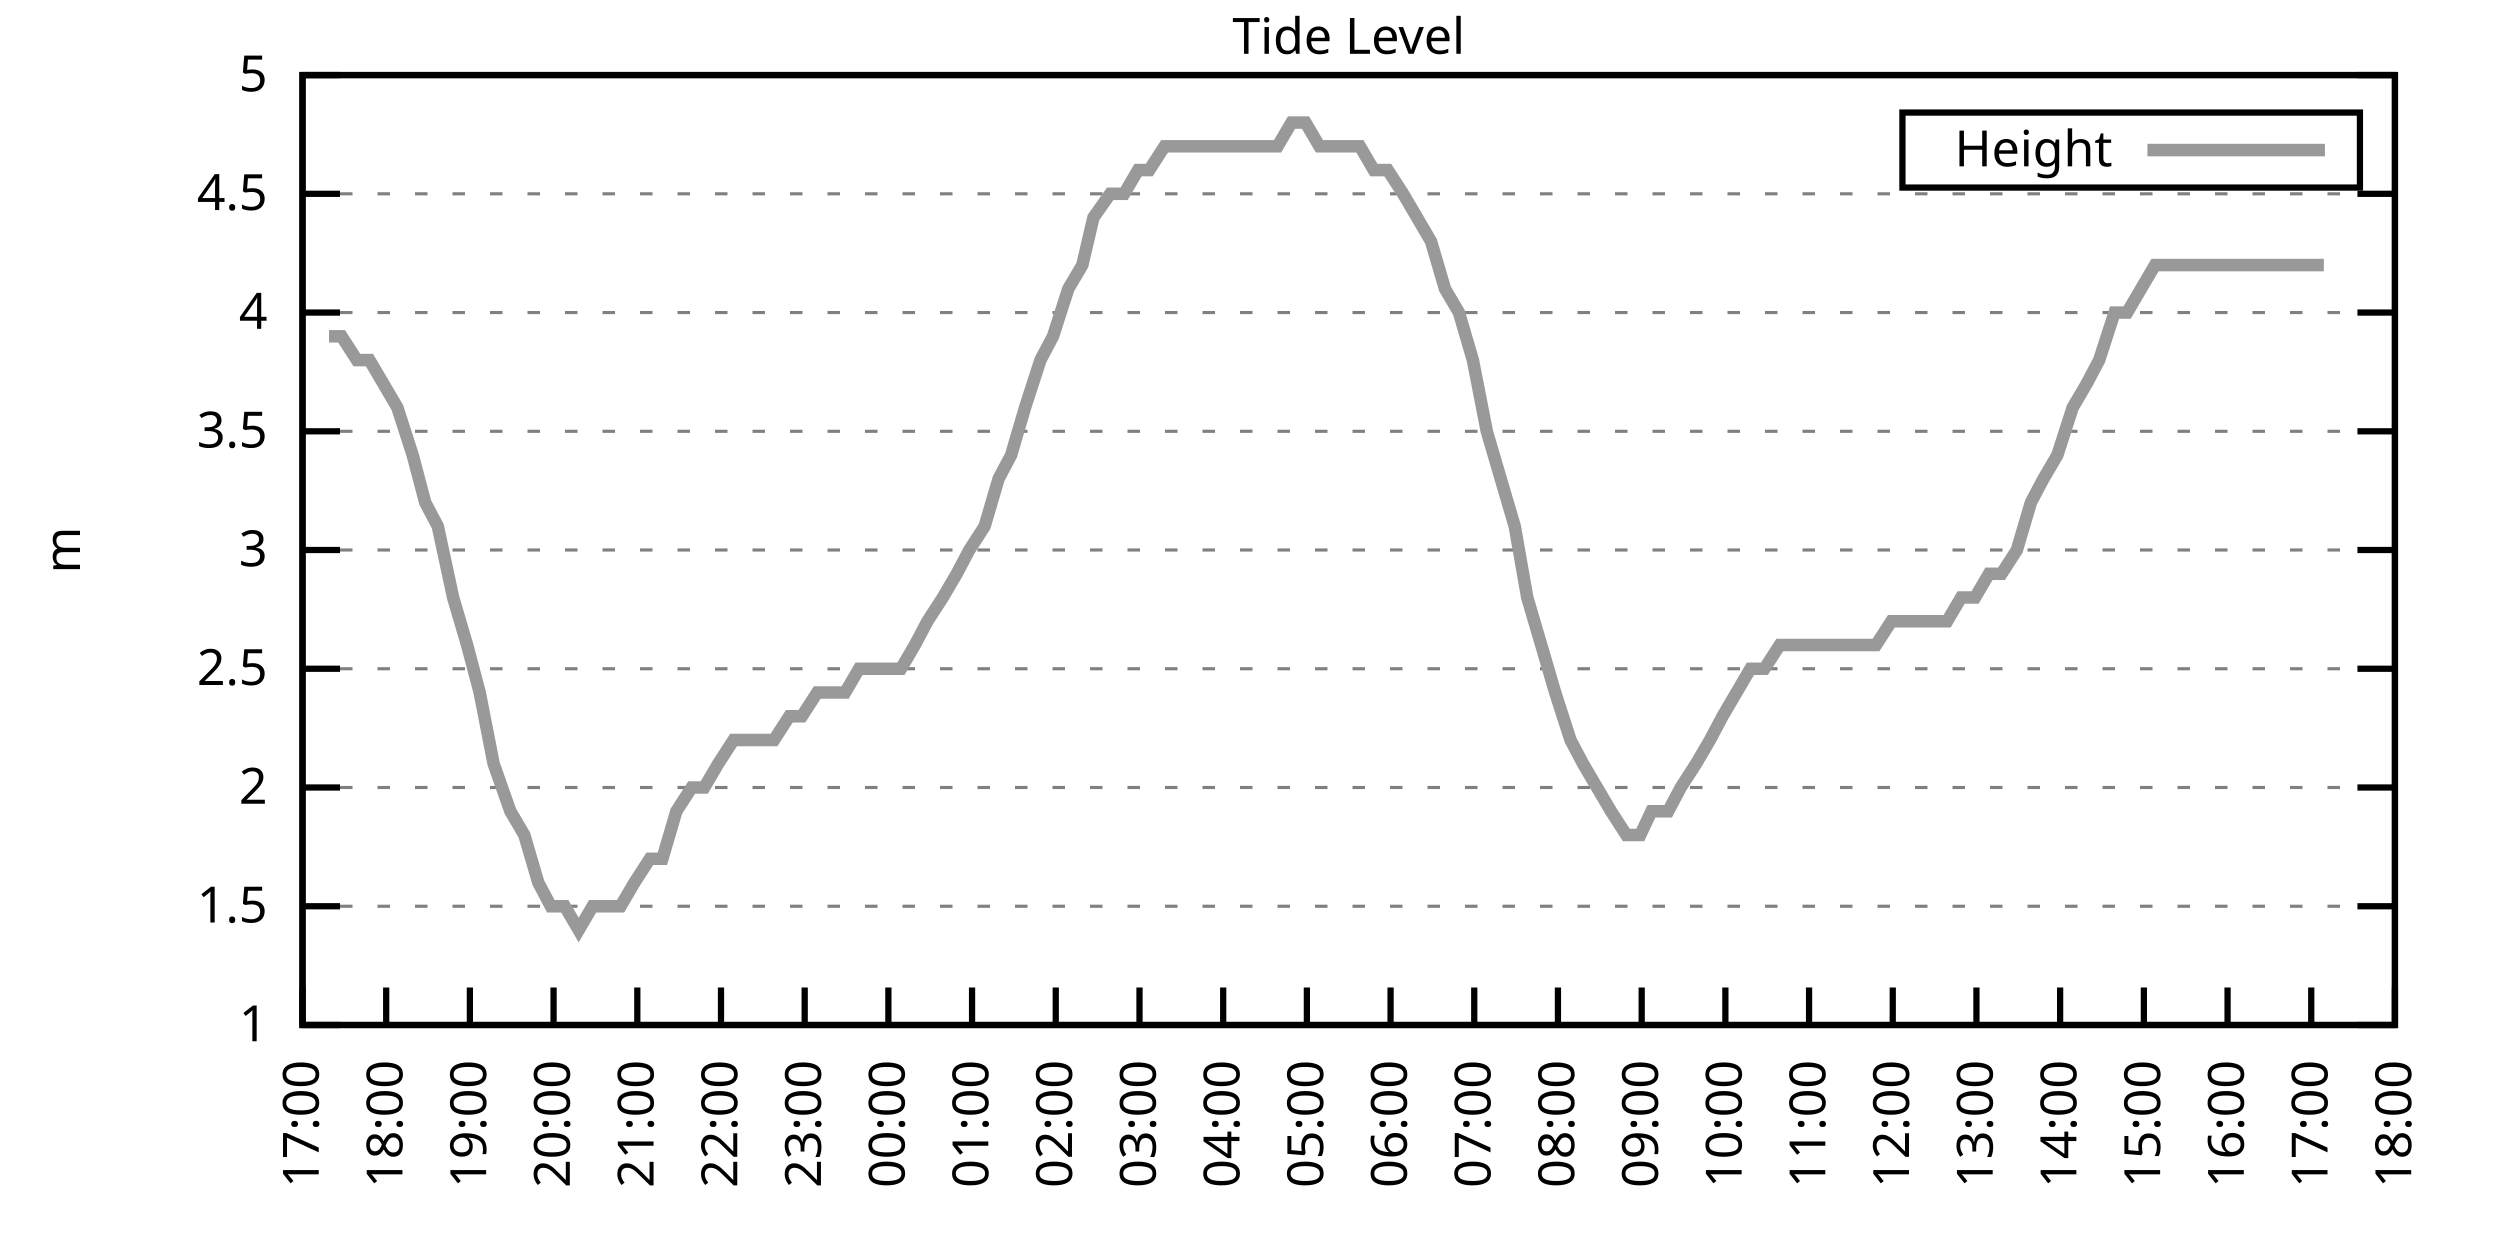
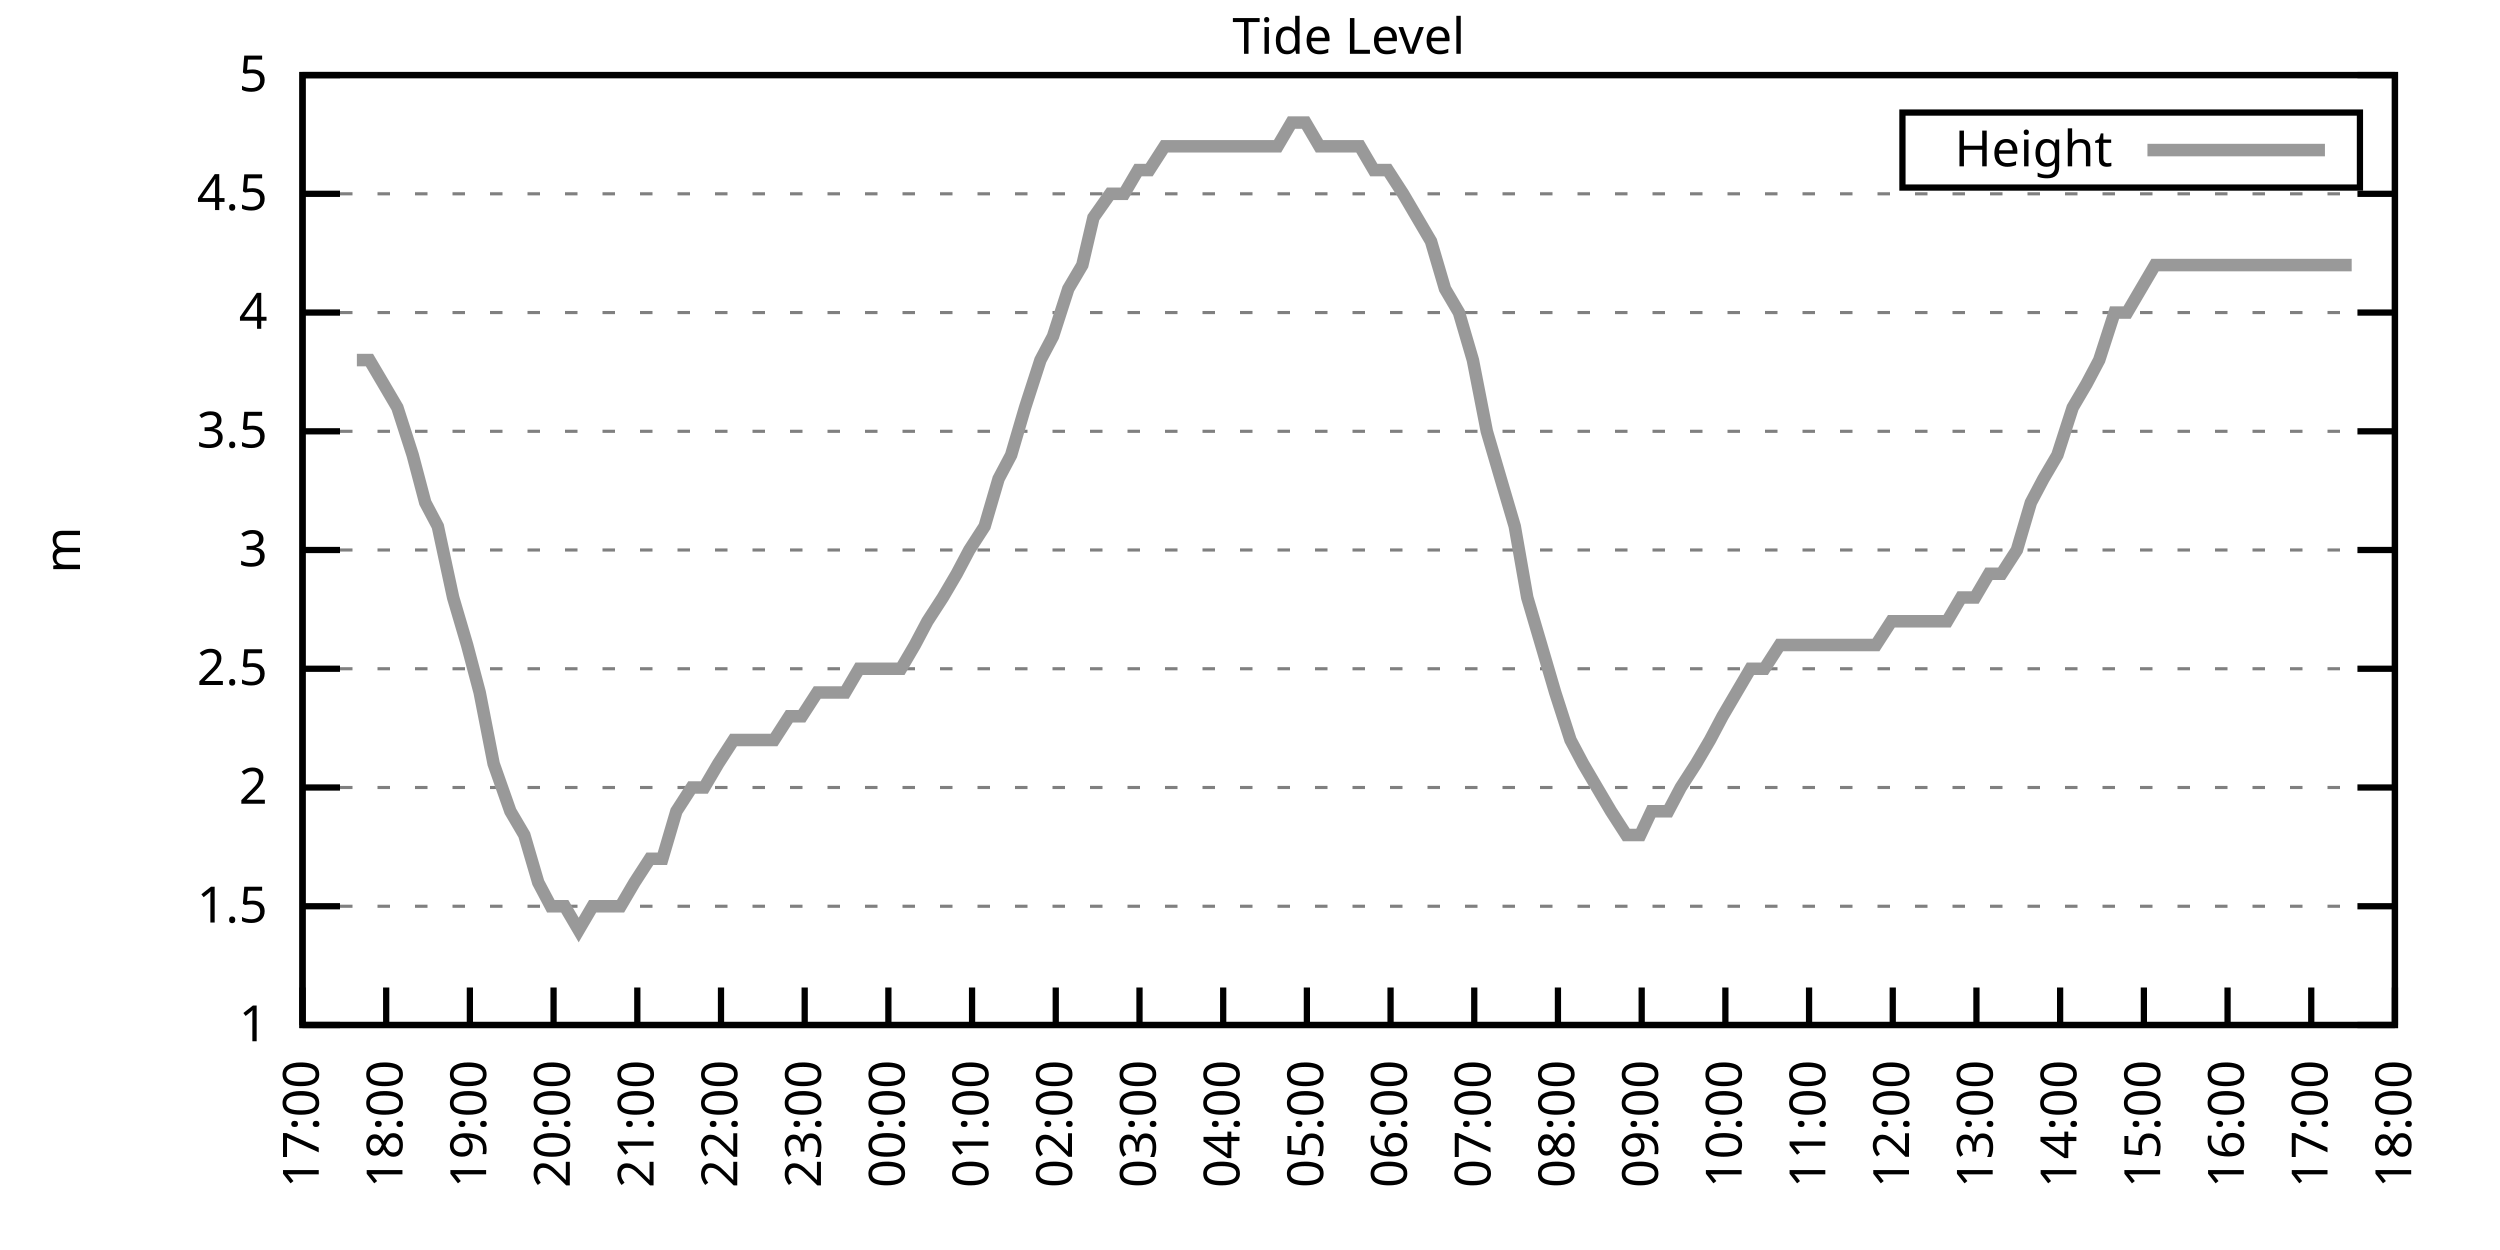
<svg xmlns="http://www.w3.org/2000/svg" xmlns:xlink="http://www.w3.org/1999/xlink" width="400" height="200" viewBox="0 0 400 200">
  <g id="gnuplot_canvas">
    <rect x="0" y="0" width="400" height="200" fill="none" />
    <defs>
      <circle id="gpDot" r="0.5" stroke-width="0.5" stroke="currentColor" />
      <path id="gpPt0" stroke-width="0.333" stroke="currentColor" d="M-1,0 h2 M0,-1 v2" />
      <path id="gpPt1" stroke-width="0.333" stroke="currentColor" d="M-1,-1 L1,1 M1,-1 L-1,1" />
      <path id="gpPt2" stroke-width="0.333" stroke="currentColor" d="M-1,0 L1,0 M0,-1 L0,1 M-1,-1 L1,1 M-1,1 L1,-1" />
      <rect id="gpPt3" stroke-width="0.333" stroke="currentColor" x="-1" y="-1" width="2" height="2" />
      <rect id="gpPt4" stroke-width="0.333" stroke="currentColor" fill="currentColor" x="-1" y="-1" width="2" height="2" />
      <circle id="gpPt5" stroke-width="0.333" stroke="currentColor" cx="0" cy="0" r="1" />
      <use xlink:href="#gpPt5" id="gpPt6" fill="currentColor" stroke="none" />
      <path id="gpPt7" stroke-width="0.333" stroke="currentColor" d="M0,-1.33 L-1.33,0.67 L1.33,0.67 z" />
      <use xlink:href="#gpPt7" id="gpPt8" fill="currentColor" stroke="none" />
      <use xlink:href="#gpPt7" id="gpPt9" stroke="currentColor" transform="rotate(180)" />
      <use xlink:href="#gpPt9" id="gpPt10" fill="currentColor" stroke="none" />
      <use xlink:href="#gpPt3" id="gpPt11" stroke="currentColor" transform="rotate(45)" />
      <use xlink:href="#gpPt11" id="gpPt12" fill="currentColor" stroke="none" />
      <path id="gpPt13" stroke-width="0.333" stroke="currentColor" d="M0,1.330 L1.265,0.411 L0.782,-1.067 L-0.782,-1.076 L-1.265,0.411 z" />
      <use xlink:href="#gpPt13" id="gpPt14" fill="currentColor" stroke="none" />
      <filter id="textbox" filterUnits="objectBoundingBox" x="0" y="0" height="1" width="1">
        <feFlood flood-color="white" flood-opacity="1" result="bgnd" />
        <feComposite in="SourceGraphic" in2="bgnd" operator="atop" />
      </filter>
      <filter id="greybox" filterUnits="objectBoundingBox" x="0" y="0" height="1" width="1">
        <feFlood flood-color="lightgrey" flood-opacity="1" result="grey" />
        <feComposite in="SourceGraphic" in2="grey" operator="atop" />
      </filter>
    </defs>
    <g fill="none" color="white" stroke="currentColor" stroke-width="1.00" stroke-linecap="butt" stroke-linejoin="miter">
</g>
    <g fill="none" color="black" stroke="currentColor" stroke-width="1.00" stroke-linecap="butt" stroke-linejoin="miter">
      <g stroke="none" shape-rendering="crispEdges">
        <polygon fill="rgb(255, 255, 255)" points="48.40,164.00 383.18,164.00 383.18,12.02 48.40,12.02 " />
      </g>
    </g>
    <g fill="none" color="black" stroke="currentColor" stroke-width="1.00" stroke-linecap="butt" stroke-linejoin="miter">
</g>
    <g fill="none" color="black" stroke="black" stroke-width="0.50" stroke-linecap="butt" stroke-linejoin="miter">
</g>
    <g fill="none" color="gray" stroke="currentColor" stroke-width="0.50" stroke-linecap="butt" stroke-linejoin="miter">
      <path stroke="gray" stroke-dasharray="2,4" class="gridline" d="M48.40,164.00 L383.19,164.00  " />
    </g>
    <g fill="none" color="gray" stroke="gray" stroke-width="1.00" stroke-linecap="butt" stroke-linejoin="miter">
</g>
    <g fill="none" color="black" stroke="currentColor" stroke-width="1.00" stroke-linecap="butt" stroke-linejoin="miter">
      <path stroke="black" d="M48.40,164.00 L54.40,164.00 M383.19,164.00 L377.19,164.00  " />
      <g transform="translate(42.80,166.60)" stroke="none" fill="black" font-family="Sans" font-size="8.00" text-anchor="end">
        <text>
          <tspan font-family="Sans"> 1</tspan>
        </text>
      </g>
    </g>
    <g fill="none" color="black" stroke="currentColor" stroke-width="1.00" stroke-linecap="butt" stroke-linejoin="miter">
</g>
    <g fill="none" color="black" stroke="black" stroke-width="0.50" stroke-linecap="butt" stroke-linejoin="miter">
</g>
    <g fill="none" color="gray" stroke="currentColor" stroke-width="0.50" stroke-linecap="butt" stroke-linejoin="miter">
      <path stroke="gray" stroke-dasharray="2,4" class="gridline" d="M48.40,145.00 L383.19,145.00  " />
    </g>
    <g fill="none" color="gray" stroke="gray" stroke-width="1.00" stroke-linecap="butt" stroke-linejoin="miter">
</g>
    <g fill="none" color="black" stroke="currentColor" stroke-width="1.00" stroke-linecap="butt" stroke-linejoin="miter">
      <path stroke="black" d="M48.40,145.00 L54.40,145.00 M383.19,145.00 L377.19,145.00  " />
      <g transform="translate(42.80,147.60)" stroke="none" fill="black" font-family="Sans" font-size="8.00" text-anchor="end">
        <text>
          <tspan font-family="Sans"> 1.5</tspan>
        </text>
      </g>
    </g>
    <g fill="none" color="black" stroke="currentColor" stroke-width="1.00" stroke-linecap="butt" stroke-linejoin="miter">
</g>
    <g fill="none" color="black" stroke="black" stroke-width="0.50" stroke-linecap="butt" stroke-linejoin="miter">
</g>
    <g fill="none" color="gray" stroke="currentColor" stroke-width="0.50" stroke-linecap="butt" stroke-linejoin="miter">
      <path stroke="gray" stroke-dasharray="2,4" class="gridline" d="M48.40,126.00 L383.19,126.00  " />
    </g>
    <g fill="none" color="gray" stroke="gray" stroke-width="1.00" stroke-linecap="butt" stroke-linejoin="miter">
</g>
    <g fill="none" color="black" stroke="currentColor" stroke-width="1.00" stroke-linecap="butt" stroke-linejoin="miter">
      <path stroke="black" d="M48.40,126.00 L54.40,126.00 M383.19,126.00 L377.19,126.00  " />
      <g transform="translate(42.80,128.60)" stroke="none" fill="black" font-family="Sans" font-size="8.00" text-anchor="end">
        <text>
          <tspan font-family="Sans"> 2</tspan>
        </text>
      </g>
    </g>
    <g fill="none" color="black" stroke="currentColor" stroke-width="1.00" stroke-linecap="butt" stroke-linejoin="miter">
</g>
    <g fill="none" color="black" stroke="black" stroke-width="0.50" stroke-linecap="butt" stroke-linejoin="miter">
</g>
    <g fill="none" color="gray" stroke="currentColor" stroke-width="0.50" stroke-linecap="butt" stroke-linejoin="miter">
      <path stroke="gray" stroke-dasharray="2,4" class="gridline" d="M48.40,107.00 L383.19,107.00  " />
    </g>
    <g fill="none" color="gray" stroke="gray" stroke-width="1.00" stroke-linecap="butt" stroke-linejoin="miter">
</g>
    <g fill="none" color="black" stroke="currentColor" stroke-width="1.00" stroke-linecap="butt" stroke-linejoin="miter">
      <path stroke="black" d="M48.40,107.00 L54.40,107.00 M383.19,107.00 L377.19,107.00  " />
      <g transform="translate(42.80,109.60)" stroke="none" fill="black" font-family="Sans" font-size="8.00" text-anchor="end">
        <text>
          <tspan font-family="Sans"> 2.5</tspan>
        </text>
      </g>
    </g>
    <g fill="none" color="black" stroke="currentColor" stroke-width="1.00" stroke-linecap="butt" stroke-linejoin="miter">
</g>
    <g fill="none" color="black" stroke="black" stroke-width="0.50" stroke-linecap="butt" stroke-linejoin="miter">
</g>
    <g fill="none" color="gray" stroke="currentColor" stroke-width="0.50" stroke-linecap="butt" stroke-linejoin="miter">
      <path stroke="gray" stroke-dasharray="2,4" class="gridline" d="M48.40,88.00 L383.19,88.00  " />
    </g>
    <g fill="none" color="gray" stroke="gray" stroke-width="1.00" stroke-linecap="butt" stroke-linejoin="miter">
</g>
    <g fill="none" color="black" stroke="currentColor" stroke-width="1.00" stroke-linecap="butt" stroke-linejoin="miter">
      <path stroke="black" d="M48.40,88.00 L54.40,88.00 M383.19,88.00 L377.19,88.00  " />
      <g transform="translate(42.80,90.60)" stroke="none" fill="black" font-family="Sans" font-size="8.00" text-anchor="end">
        <text>
          <tspan font-family="Sans"> 3</tspan>
        </text>
      </g>
    </g>
    <g fill="none" color="black" stroke="currentColor" stroke-width="1.00" stroke-linecap="butt" stroke-linejoin="miter">
</g>
    <g fill="none" color="black" stroke="black" stroke-width="0.50" stroke-linecap="butt" stroke-linejoin="miter">
</g>
    <g fill="none" color="gray" stroke="currentColor" stroke-width="0.50" stroke-linecap="butt" stroke-linejoin="miter">
      <path stroke="gray" stroke-dasharray="2,4" class="gridline" d="M48.40,69.01 L383.19,69.01  " />
    </g>
    <g fill="none" color="gray" stroke="gray" stroke-width="1.00" stroke-linecap="butt" stroke-linejoin="miter">
</g>
    <g fill="none" color="black" stroke="currentColor" stroke-width="1.00" stroke-linecap="butt" stroke-linejoin="miter">
      <path stroke="black" d="M48.40,69.01 L54.40,69.01 M383.19,69.01 L377.19,69.01  " />
      <g transform="translate(42.80,71.61)" stroke="none" fill="black" font-family="Sans" font-size="8.00" text-anchor="end">
        <text>
          <tspan font-family="Sans"> 3.5</tspan>
        </text>
      </g>
    </g>
    <g fill="none" color="black" stroke="currentColor" stroke-width="1.00" stroke-linecap="butt" stroke-linejoin="miter">
</g>
    <g fill="none" color="black" stroke="black" stroke-width="0.50" stroke-linecap="butt" stroke-linejoin="miter">
</g>
    <g fill="none" color="gray" stroke="currentColor" stroke-width="0.50" stroke-linecap="butt" stroke-linejoin="miter">
      <path stroke="gray" stroke-dasharray="2,4" class="gridline" d="M48.40,50.01 L383.19,50.01  " />
    </g>
    <g fill="none" color="gray" stroke="gray" stroke-width="1.00" stroke-linecap="butt" stroke-linejoin="miter">
</g>
    <g fill="none" color="black" stroke="currentColor" stroke-width="1.00" stroke-linecap="butt" stroke-linejoin="miter">
      <path stroke="black" d="M48.40,50.01 L54.40,50.01 M383.19,50.01 L377.19,50.01  " />
      <g transform="translate(42.80,52.61)" stroke="none" fill="black" font-family="Sans" font-size="8.00" text-anchor="end">
        <text>
          <tspan font-family="Sans"> 4</tspan>
        </text>
      </g>
    </g>
    <g fill="none" color="black" stroke="currentColor" stroke-width="1.00" stroke-linecap="butt" stroke-linejoin="miter">
</g>
    <g fill="none" color="black" stroke="black" stroke-width="0.50" stroke-linecap="butt" stroke-linejoin="miter">
</g>
    <g fill="none" color="gray" stroke="currentColor" stroke-width="0.50" stroke-linecap="butt" stroke-linejoin="miter">
      <path stroke="gray" stroke-dasharray="2,4" class="gridline" d="M48.40,31.01 L383.19,31.01  " />
    </g>
    <g fill="none" color="gray" stroke="gray" stroke-width="1.00" stroke-linecap="butt" stroke-linejoin="miter">
</g>
    <g fill="none" color="black" stroke="currentColor" stroke-width="1.00" stroke-linecap="butt" stroke-linejoin="miter">
      <path stroke="black" d="M48.40,31.01 L54.40,31.01 M383.19,31.01 L377.19,31.01  " />
      <g transform="translate(42.80,33.61)" stroke="none" fill="black" font-family="Sans" font-size="8.00" text-anchor="end">
        <text>
          <tspan font-family="Sans"> 4.5</tspan>
        </text>
      </g>
    </g>
    <g fill="none" color="black" stroke="currentColor" stroke-width="1.00" stroke-linecap="butt" stroke-linejoin="miter">
</g>
    <g fill="none" color="black" stroke="black" stroke-width="0.50" stroke-linecap="butt" stroke-linejoin="miter">
</g>
    <g fill="none" color="gray" stroke="currentColor" stroke-width="0.50" stroke-linecap="butt" stroke-linejoin="miter">
      <path stroke="gray" stroke-dasharray="2,4" class="gridline" d="M48.40,12.01 L383.19,12.01  " />
    </g>
    <g fill="none" color="gray" stroke="gray" stroke-width="1.00" stroke-linecap="butt" stroke-linejoin="miter">
</g>
    <g fill="none" color="black" stroke="currentColor" stroke-width="1.00" stroke-linecap="butt" stroke-linejoin="miter">
      <path stroke="black" d="M48.40,12.01 L54.40,12.01 M383.19,12.01 L377.19,12.01  " />
      <g transform="translate(42.80,14.61)" stroke="none" fill="black" font-family="Sans" font-size="8.00" text-anchor="end">
        <text>
          <tspan font-family="Sans"> 5</tspan>
        </text>
      </g>
    </g>
    <g fill="none" color="black" stroke="currentColor" stroke-width="1.00" stroke-linecap="butt" stroke-linejoin="miter">
      <path stroke="black" d="M48.40,164.00 L48.40,158.00  " />
      <g transform="translate(51.00,169.60) rotate(270.00)" stroke="none" fill="black" font-family="Sans" font-size="8.00" text-anchor="end">
        <text>
          <tspan font-family="Sans">17:00</tspan>
        </text>
      </g>
    </g>
    <g fill="none" color="black" stroke="currentColor" stroke-width="1.00" stroke-linecap="butt" stroke-linejoin="miter">
      <path stroke="black" d="M61.79,164.00 L61.79,158.00  " />
      <g transform="translate(64.39,169.60) rotate(270.00)" stroke="none" fill="black" font-family="Sans" font-size="8.00" text-anchor="end">
        <text>
          <tspan font-family="Sans">18:00</tspan>
        </text>
      </g>
    </g>
    <g fill="none" color="black" stroke="currentColor" stroke-width="1.00" stroke-linecap="butt" stroke-linejoin="miter">
      <path stroke="black" d="M75.18,164.00 L75.18,158.00  " />
      <g transform="translate(77.78,169.60) rotate(270.00)" stroke="none" fill="black" font-family="Sans" font-size="8.00" text-anchor="end">
        <text>
          <tspan font-family="Sans">19:00</tspan>
        </text>
      </g>
    </g>
    <g fill="none" color="black" stroke="currentColor" stroke-width="1.00" stroke-linecap="butt" stroke-linejoin="miter">
      <path stroke="black" d="M88.57,164.00 L88.57,158.00  " />
      <g transform="translate(91.17,169.60) rotate(270.00)" stroke="none" fill="black" font-family="Sans" font-size="8.00" text-anchor="end">
        <text>
          <tspan font-family="Sans">20:00</tspan>
        </text>
      </g>
    </g>
    <g fill="none" color="black" stroke="currentColor" stroke-width="1.00" stroke-linecap="butt" stroke-linejoin="miter">
      <path stroke="black" d="M101.97,164.00 L101.97,158.00  " />
      <g transform="translate(104.57,169.60) rotate(270.00)" stroke="none" fill="black" font-family="Sans" font-size="8.00" text-anchor="end">
        <text>
          <tspan font-family="Sans">21:00</tspan>
        </text>
      </g>
    </g>
    <g fill="none" color="black" stroke="currentColor" stroke-width="1.00" stroke-linecap="butt" stroke-linejoin="miter">
      <path stroke="black" d="M115.36,164.00 L115.36,158.00  " />
      <g transform="translate(117.96,169.60) rotate(270.00)" stroke="none" fill="black" font-family="Sans" font-size="8.00" text-anchor="end">
        <text>
          <tspan font-family="Sans">22:00</tspan>
        </text>
      </g>
    </g>
    <g fill="none" color="black" stroke="currentColor" stroke-width="1.00" stroke-linecap="butt" stroke-linejoin="miter">
      <path stroke="black" d="M128.75,164.00 L128.75,158.00  " />
      <g transform="translate(131.35,169.60) rotate(270.00)" stroke="none" fill="black" font-family="Sans" font-size="8.00" text-anchor="end">
        <text>
          <tspan font-family="Sans">23:00</tspan>
        </text>
      </g>
    </g>
    <g fill="none" color="black" stroke="currentColor" stroke-width="1.00" stroke-linecap="butt" stroke-linejoin="miter">
      <path stroke="black" d="M142.14,164.00 L142.14,158.00  " />
      <g transform="translate(144.74,169.60) rotate(270.00)" stroke="none" fill="black" font-family="Sans" font-size="8.00" text-anchor="end">
        <text>
          <tspan font-family="Sans">00:00</tspan>
        </text>
      </g>
    </g>
    <g fill="none" color="black" stroke="currentColor" stroke-width="1.00" stroke-linecap="butt" stroke-linejoin="miter">
      <path stroke="black" d="M155.53,164.00 L155.53,158.00  " />
      <g transform="translate(158.13,169.60) rotate(270.00)" stroke="none" fill="black" font-family="Sans" font-size="8.00" text-anchor="end">
        <text>
          <tspan font-family="Sans">01:00</tspan>
        </text>
      </g>
    </g>
    <g fill="none" color="black" stroke="currentColor" stroke-width="1.00" stroke-linecap="butt" stroke-linejoin="miter">
      <path stroke="black" d="M168.92,164.00 L168.92,158.00  " />
      <g transform="translate(171.52,169.60) rotate(270.00)" stroke="none" fill="black" font-family="Sans" font-size="8.00" text-anchor="end">
        <text>
          <tspan font-family="Sans">02:00</tspan>
        </text>
      </g>
    </g>
    <g fill="none" color="black" stroke="currentColor" stroke-width="1.00" stroke-linecap="butt" stroke-linejoin="miter">
      <path stroke="black" d="M182.32,164.00 L182.32,158.00  " />
      <g transform="translate(184.92,169.60) rotate(270.00)" stroke="none" fill="black" font-family="Sans" font-size="8.00" text-anchor="end">
        <text>
          <tspan font-family="Sans">03:00</tspan>
        </text>
      </g>
    </g>
    <g fill="none" color="black" stroke="currentColor" stroke-width="1.00" stroke-linecap="butt" stroke-linejoin="miter">
      <path stroke="black" d="M195.71,164.00 L195.71,158.00  " />
      <g transform="translate(198.31,169.60) rotate(270.00)" stroke="none" fill="black" font-family="Sans" font-size="8.00" text-anchor="end">
        <text>
          <tspan font-family="Sans">04:00</tspan>
        </text>
      </g>
    </g>
    <g fill="none" color="black" stroke="currentColor" stroke-width="1.00" stroke-linecap="butt" stroke-linejoin="miter">
      <path stroke="black" d="M209.10,164.00 L209.10,158.00  " />
      <g transform="translate(211.70,169.60) rotate(270.00)" stroke="none" fill="black" font-family="Sans" font-size="8.00" text-anchor="end">
        <text>
          <tspan font-family="Sans">05:00</tspan>
        </text>
      </g>
    </g>
    <g fill="none" color="black" stroke="currentColor" stroke-width="1.00" stroke-linecap="butt" stroke-linejoin="miter">
      <path stroke="black" d="M222.49,164.00 L222.49,158.00  " />
      <g transform="translate(225.09,169.60) rotate(270.00)" stroke="none" fill="black" font-family="Sans" font-size="8.00" text-anchor="end">
        <text>
          <tspan font-family="Sans">06:00</tspan>
        </text>
      </g>
    </g>
    <g fill="none" color="black" stroke="currentColor" stroke-width="1.00" stroke-linecap="butt" stroke-linejoin="miter">
      <path stroke="black" d="M235.88,164.00 L235.88,158.00  " />
      <g transform="translate(238.48,169.60) rotate(270.00)" stroke="none" fill="black" font-family="Sans" font-size="8.00" text-anchor="end">
        <text>
          <tspan font-family="Sans">07:00</tspan>
        </text>
      </g>
    </g>
    <g fill="none" color="black" stroke="currentColor" stroke-width="1.00" stroke-linecap="butt" stroke-linejoin="miter">
      <path stroke="black" d="M249.27,164.00 L249.27,158.00  " />
      <g transform="translate(251.87,169.60) rotate(270.00)" stroke="none" fill="black" font-family="Sans" font-size="8.00" text-anchor="end">
        <text>
          <tspan font-family="Sans">08:00</tspan>
        </text>
      </g>
    </g>
    <g fill="none" color="black" stroke="currentColor" stroke-width="1.00" stroke-linecap="butt" stroke-linejoin="miter">
      <path stroke="black" d="M262.67,164.00 L262.67,158.00  " />
      <g transform="translate(265.27,169.60) rotate(270.00)" stroke="none" fill="black" font-family="Sans" font-size="8.00" text-anchor="end">
        <text>
          <tspan font-family="Sans">09:00</tspan>
        </text>
      </g>
    </g>
    <g fill="none" color="black" stroke="currentColor" stroke-width="1.00" stroke-linecap="butt" stroke-linejoin="miter">
      <path stroke="black" d="M276.06,164.00 L276.06,158.00  " />
      <g transform="translate(278.66,169.60) rotate(270.00)" stroke="none" fill="black" font-family="Sans" font-size="8.00" text-anchor="end">
        <text>
          <tspan font-family="Sans">10:00</tspan>
        </text>
      </g>
    </g>
    <g fill="none" color="black" stroke="currentColor" stroke-width="1.00" stroke-linecap="butt" stroke-linejoin="miter">
      <path stroke="black" d="M289.45,164.00 L289.45,158.00  " />
      <g transform="translate(292.05,169.60) rotate(270.00)" stroke="none" fill="black" font-family="Sans" font-size="8.00" text-anchor="end">
        <text>
          <tspan font-family="Sans">11:00</tspan>
        </text>
      </g>
    </g>
    <g fill="none" color="black" stroke="currentColor" stroke-width="1.00" stroke-linecap="butt" stroke-linejoin="miter">
      <path stroke="black" d="M302.84,164.00 L302.84,158.00  " />
      <g transform="translate(305.44,169.60) rotate(270.00)" stroke="none" fill="black" font-family="Sans" font-size="8.00" text-anchor="end">
        <text>
          <tspan font-family="Sans">12:00</tspan>
        </text>
      </g>
    </g>
    <g fill="none" color="black" stroke="currentColor" stroke-width="1.00" stroke-linecap="butt" stroke-linejoin="miter">
      <path stroke="black" d="M316.23,164.00 L316.23,158.00  " />
      <g transform="translate(318.83,169.60) rotate(270.00)" stroke="none" fill="black" font-family="Sans" font-size="8.00" text-anchor="end">
        <text>
          <tspan font-family="Sans">13:00</tspan>
        </text>
      </g>
    </g>
    <g fill="none" color="black" stroke="currentColor" stroke-width="1.00" stroke-linecap="butt" stroke-linejoin="miter">
      <path stroke="black" d="M329.62,164.00 L329.62,158.00  " />
      <g transform="translate(332.22,169.60) rotate(270.00)" stroke="none" fill="black" font-family="Sans" font-size="8.00" text-anchor="end">
        <text>
          <tspan font-family="Sans">14:00</tspan>
        </text>
      </g>
    </g>
    <g fill="none" color="black" stroke="currentColor" stroke-width="1.00" stroke-linecap="butt" stroke-linejoin="miter">
      <path stroke="black" d="M343.02,164.00 L343.02,158.00  " />
      <g transform="translate(345.62,169.60) rotate(270.00)" stroke="none" fill="black" font-family="Sans" font-size="8.00" text-anchor="end">
        <text>
          <tspan font-family="Sans">15:00</tspan>
        </text>
      </g>
    </g>
    <g fill="none" color="black" stroke="currentColor" stroke-width="1.00" stroke-linecap="butt" stroke-linejoin="miter">
      <path stroke="black" d="M356.41,164.00 L356.41,158.00  " />
      <g transform="translate(359.01,169.60) rotate(270.00)" stroke="none" fill="black" font-family="Sans" font-size="8.00" text-anchor="end">
        <text>
          <tspan font-family="Sans">16:00</tspan>
        </text>
      </g>
    </g>
    <g fill="none" color="black" stroke="currentColor" stroke-width="1.00" stroke-linecap="butt" stroke-linejoin="miter">
      <path stroke="black" d="M369.80,164.00 L369.80,158.00  " />
      <g transform="translate(372.40,169.60) rotate(270.00)" stroke="none" fill="black" font-family="Sans" font-size="8.00" text-anchor="end">
        <text>
          <tspan font-family="Sans">17:00</tspan>
        </text>
      </g>
    </g>
    <g fill="none" color="black" stroke="currentColor" stroke-width="1.00" stroke-linecap="butt" stroke-linejoin="miter">
      <path stroke="black" d="M383.19,164.00 L383.19,158.00  " />
      <g transform="translate(385.79,169.60) rotate(270.00)" stroke="none" fill="black" font-family="Sans" font-size="8.00" text-anchor="end">
        <text>
          <tspan font-family="Sans">18:00</tspan>
        </text>
      </g>
    </g>
    <g fill="none" color="black" stroke="currentColor" stroke-width="1.00" stroke-linecap="butt" stroke-linejoin="miter">
</g>
    <g fill="none" color="black" stroke="currentColor" stroke-width="1.00" stroke-linecap="butt" stroke-linejoin="miter">
      <path stroke="black" d="M48.40,12.01 L48.40,164.00 L383.19,164.00 L383.19,12.01 L48.40,12.01 Z  " />
    </g>
    <g fill="none" color="black" stroke="currentColor" stroke-width="1.00" stroke-linecap="butt" stroke-linejoin="miter">
</g>
    <g fill="none" color="black" stroke="currentColor" stroke-width="1.00" stroke-linecap="butt" stroke-linejoin="miter">
      <path stroke="black" d="M304.39,30.01 L304.39,18.01 L377.59,18.01 L377.59,30.01 L304.39,30.01 Z  " />
    </g>
    <g id="Tide_level_plot_1">
      <g fill="none" color="white" stroke="black" stroke-width="2.00" stroke-linecap="butt" stroke-linejoin="miter">
</g>
      <g fill="none" color="black" stroke="currentColor" stroke-width="2.00" stroke-linecap="butt" stroke-linejoin="miter">
        <g transform="translate(337.99,26.61)" stroke="none" fill="black" font-family="Sans" font-size="8.00" text-anchor="end">
          <text>
            <tspan font-family="Sans">Height</tspan>
          </text>
        </g>
      </g>
      <g fill="none" color="black" stroke="currentColor" stroke-width="2.00" stroke-linecap="butt" stroke-linejoin="miter">
-         <path stroke="rgb(153, 153, 153)" d="M343.59,24.01 L371.99,24.01 M52.64,53.81 L54.65,53.81 L57.10,57.61 L59.11,57.61 L61.35,61.41 L63.58,65.21   L66.03,72.81 L68.04,80.41 L70.05,84.21 L72.50,95.60 L74.74,103.20 L76.75,110.80 L78.98,122.20 L81.66,129.80   L83.89,133.60 L86.12,141.20 L88.13,145.00 L90.36,145.00 L92.59,148.80 L94.82,145.00 L97.06,145.00 L99.29,145.00   L101.52,141.20 L103.98,137.40 L105.98,137.40 L108.22,129.80 L110.67,126.00 L112.68,126.00 L114.91,122.20 L117.37,118.40   L119.60,118.40 L121.61,118.40 L123.84,118.40 L126.29,114.60 L128.30,114.60 L130.76,110.80 L132.77,110.80 L135.22,110.80   L137.45,107.00 L139.46,107.00 L141.69,107.00 L144.15,107.00 L146.38,103.20 L148.39,99.40 L150.85,95.60 L153.08,91.80   L155.09,88.00 L157.54,84.21 L159.77,76.61 L161.78,72.81 L164.01,65.21 L166.47,57.61 L168.48,53.81 L170.93,46.21   L173.17,42.41 L174.95,34.81 L177.63,31.01 L179.86,31.01 L182.09,27.21 L183.88,27.21 L186.33,23.41 L188.57,23.41   L191.02,23.41 L193.03,23.41 L195.26,23.41 L197.72,23.41 L199.95,23.41 L201.96,23.41 L204.41,23.41 L206.64,19.61   L208.88,19.61 L211.11,23.41 L213.12,23.41 L215.57,23.41 L217.58,23.41 L219.81,27.21 L222.04,27.21 L224.50,31.01   L226.73,34.81 L228.96,38.61 L231.20,46.21 L233.43,50.01 L235.66,57.61 L237.89,69.01 L240.12,76.61 L242.36,84.21   L244.36,95.60 L246.60,103.20 L248.83,110.80 L251.28,118.40 L253.29,122.20 L255.52,126.00 L257.76,129.80 L260.21,133.60   L262.44,133.60 L264.23,129.80 L266.91,129.80 L268.92,126.00 L271.37,122.20 L273.60,118.40 L275.61,114.60 L277.84,110.80   L280.07,107.00 L282.31,107.00 L284.76,103.20 L286.99,103.20 L289.00,103.20 L291.46,103.20 L293.69,103.20 L295.92,103.20   L298.15,103.20 L300.16,103.20 L302.62,99.40 L304.85,99.40 L306.86,99.40 L309.09,99.40 L311.54,99.40 L313.78,95.60   L316.01,95.60 L318.24,91.80 L320.25,91.80 L322.70,88.00 L324.94,80.41 L326.95,76.61 L329.18,72.81 L331.63,65.21   L333.86,61.41 L335.87,57.61 L338.33,50.01 L340.34,50.01 L342.57,46.21 L344.80,42.41 L347.26,42.41 L349.49,42.41   L351.50,42.41 L353.95,42.41 L355.96,42.41 L358.42,42.41 L360.42,42.41 L362.43,42.41 L364.89,42.41 L367.34,42.41   L369.58,42.41 L371.81,42.41  " />
+         <path stroke="rgb(153, 153, 153)" d="M343.59,24.01 L371.99,24.01 M57.10,57.61 L59.11,57.61 L61.35,61.41 L63.58,65.21 L66.03,72.81 L68.04,80.41   L70.05,84.21 L72.50,95.60 L74.74,103.20 L76.75,110.80 L78.98,122.20 L81.66,129.80 L83.89,133.60 L86.12,141.20   L88.13,145.00 L90.36,145.00 L92.59,148.80 L94.82,145.00 L97.06,145.00 L99.29,145.00 L101.52,141.20 L103.98,137.40   L105.98,137.40 L108.22,129.80 L110.67,126.00 L112.68,126.00 L114.91,122.20 L117.37,118.40 L119.60,118.40 L121.61,118.40   L123.84,118.40 L126.29,114.60 L128.30,114.60 L130.76,110.80 L132.77,110.80 L135.22,110.80 L137.45,107.00 L139.46,107.00   L141.69,107.00 L144.15,107.00 L146.38,103.20 L148.39,99.40 L150.85,95.60 L153.08,91.80 L155.09,88.00 L157.54,84.21   L159.77,76.61 L161.78,72.81 L164.01,65.21 L166.47,57.61 L168.48,53.81 L170.93,46.21 L173.17,42.41 L174.95,34.81   L177.63,31.01 L179.86,31.01 L182.09,27.21 L183.88,27.21 L186.33,23.41 L188.57,23.41 L191.02,23.41 L193.03,23.41   L195.26,23.41 L197.72,23.41 L199.95,23.41 L201.96,23.41 L204.41,23.41 L206.64,19.61 L208.88,19.61 L211.11,23.41   L213.12,23.41 L215.57,23.41 L217.58,23.41 L219.81,27.21 L222.04,27.21 L224.50,31.01 L226.73,34.81 L228.96,38.61   L231.20,46.21 L233.43,50.01 L235.66,57.61 L237.89,69.01 L240.12,76.61 L242.36,84.21 L244.36,95.60 L246.60,103.20   L248.83,110.80 L251.28,118.40 L253.29,122.20 L255.52,126.00 L257.76,129.80 L260.21,133.60 L262.44,133.60 L264.23,129.80   L266.91,129.80 L268.92,126.00 L271.37,122.20 L273.60,118.40 L275.61,114.60 L277.84,110.80 L280.07,107.00 L282.31,107.00   L284.76,103.20 L286.99,103.20 L289.00,103.20 L291.46,103.20 L293.69,103.20 L295.92,103.20 L298.15,103.20 L300.16,103.20   L302.62,99.40 L304.85,99.40 L306.86,99.40 L309.09,99.40 L311.54,99.40 L313.78,95.60 L316.01,95.60 L318.24,91.80   L320.25,91.80 L322.70,88.00 L324.94,80.41 L326.95,76.61 L329.18,72.81 L331.63,65.21 L333.86,61.41 L335.87,57.61   L338.33,50.01 L340.34,50.01 L342.57,46.21 L344.80,42.41 L347.26,42.41 L349.49,42.41 L351.50,42.41 L353.95,42.41   L355.96,42.41 L358.42,42.41 L360.42,42.41 L362.43,42.41 L364.89,42.41 L367.34,42.41 L369.58,42.41 L371.81,42.41   L374.04,42.41 L376.27,42.41  " />
      </g>
    </g>
    <g fill="none" color="black" stroke="currentColor" stroke-width="2.00" stroke-linecap="butt" stroke-linejoin="miter">
</g>
    <g fill="none" color="black" stroke="black" stroke-width="1.00" stroke-linecap="butt" stroke-linejoin="miter">
</g>
    <g fill="none" color="black" stroke="currentColor" stroke-width="1.00" stroke-linecap="butt" stroke-linejoin="miter">
      <path stroke="black" d="M48.40,12.01 L48.40,164.00 L383.19,164.00 L383.19,12.01 L48.40,12.01 Z  " />
      <g transform="translate(12.80,88.01) rotate(270.00)" stroke="none" fill="black" font-family="Sans" font-size="8.00" text-anchor="middle">
        <text>
          <tspan font-family="Sans">m</tspan>
        </text>
      </g>
    </g>
    <g fill="none" color="black" stroke="currentColor" stroke-width="1.00" stroke-linecap="butt" stroke-linejoin="miter">
</g>
    <g fill="none" color="black" stroke="currentColor" stroke-width="1.00" stroke-linecap="butt" stroke-linejoin="miter">
      <g transform="translate(215.79,8.61)" stroke="none" fill="black" font-family="Sans" font-size="8.00" text-anchor="middle">
        <text>
          <tspan font-family="Sans">Tide Level</tspan>
        </text>
      </g>
    </g>
    <g fill="none" color="black" stroke="currentColor" stroke-width="1.00" stroke-linecap="butt" stroke-linejoin="miter">
</g>
  </g>
</svg>
